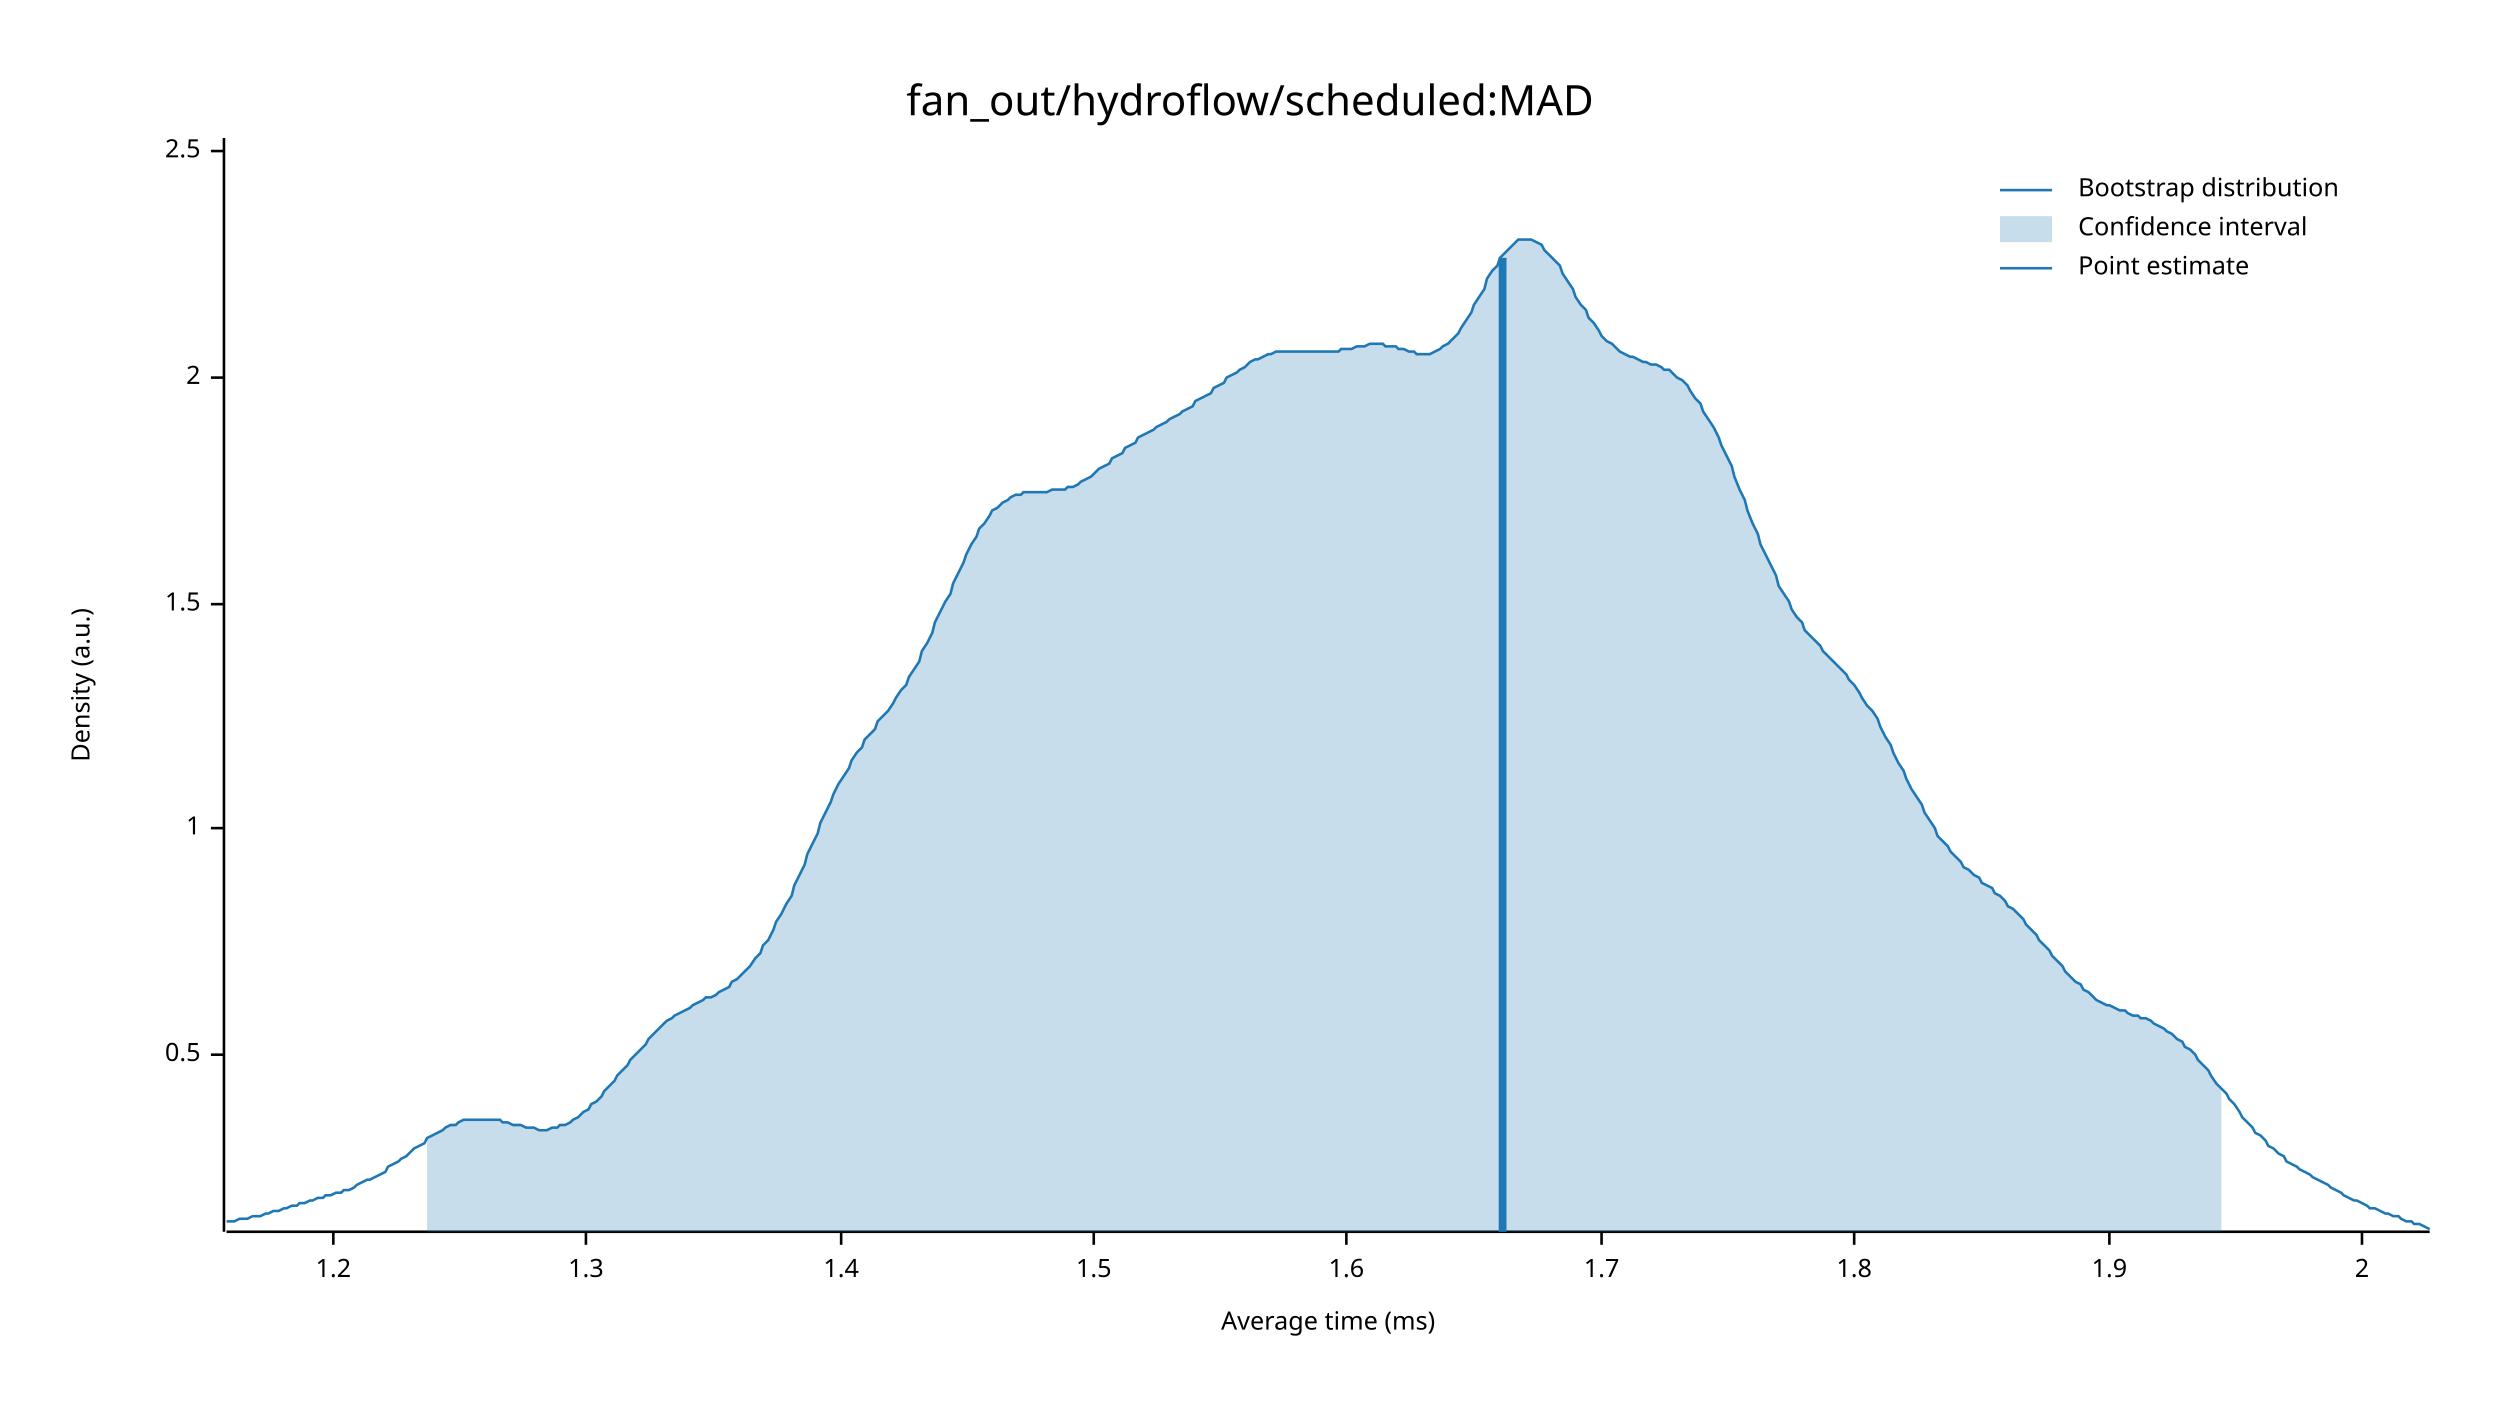
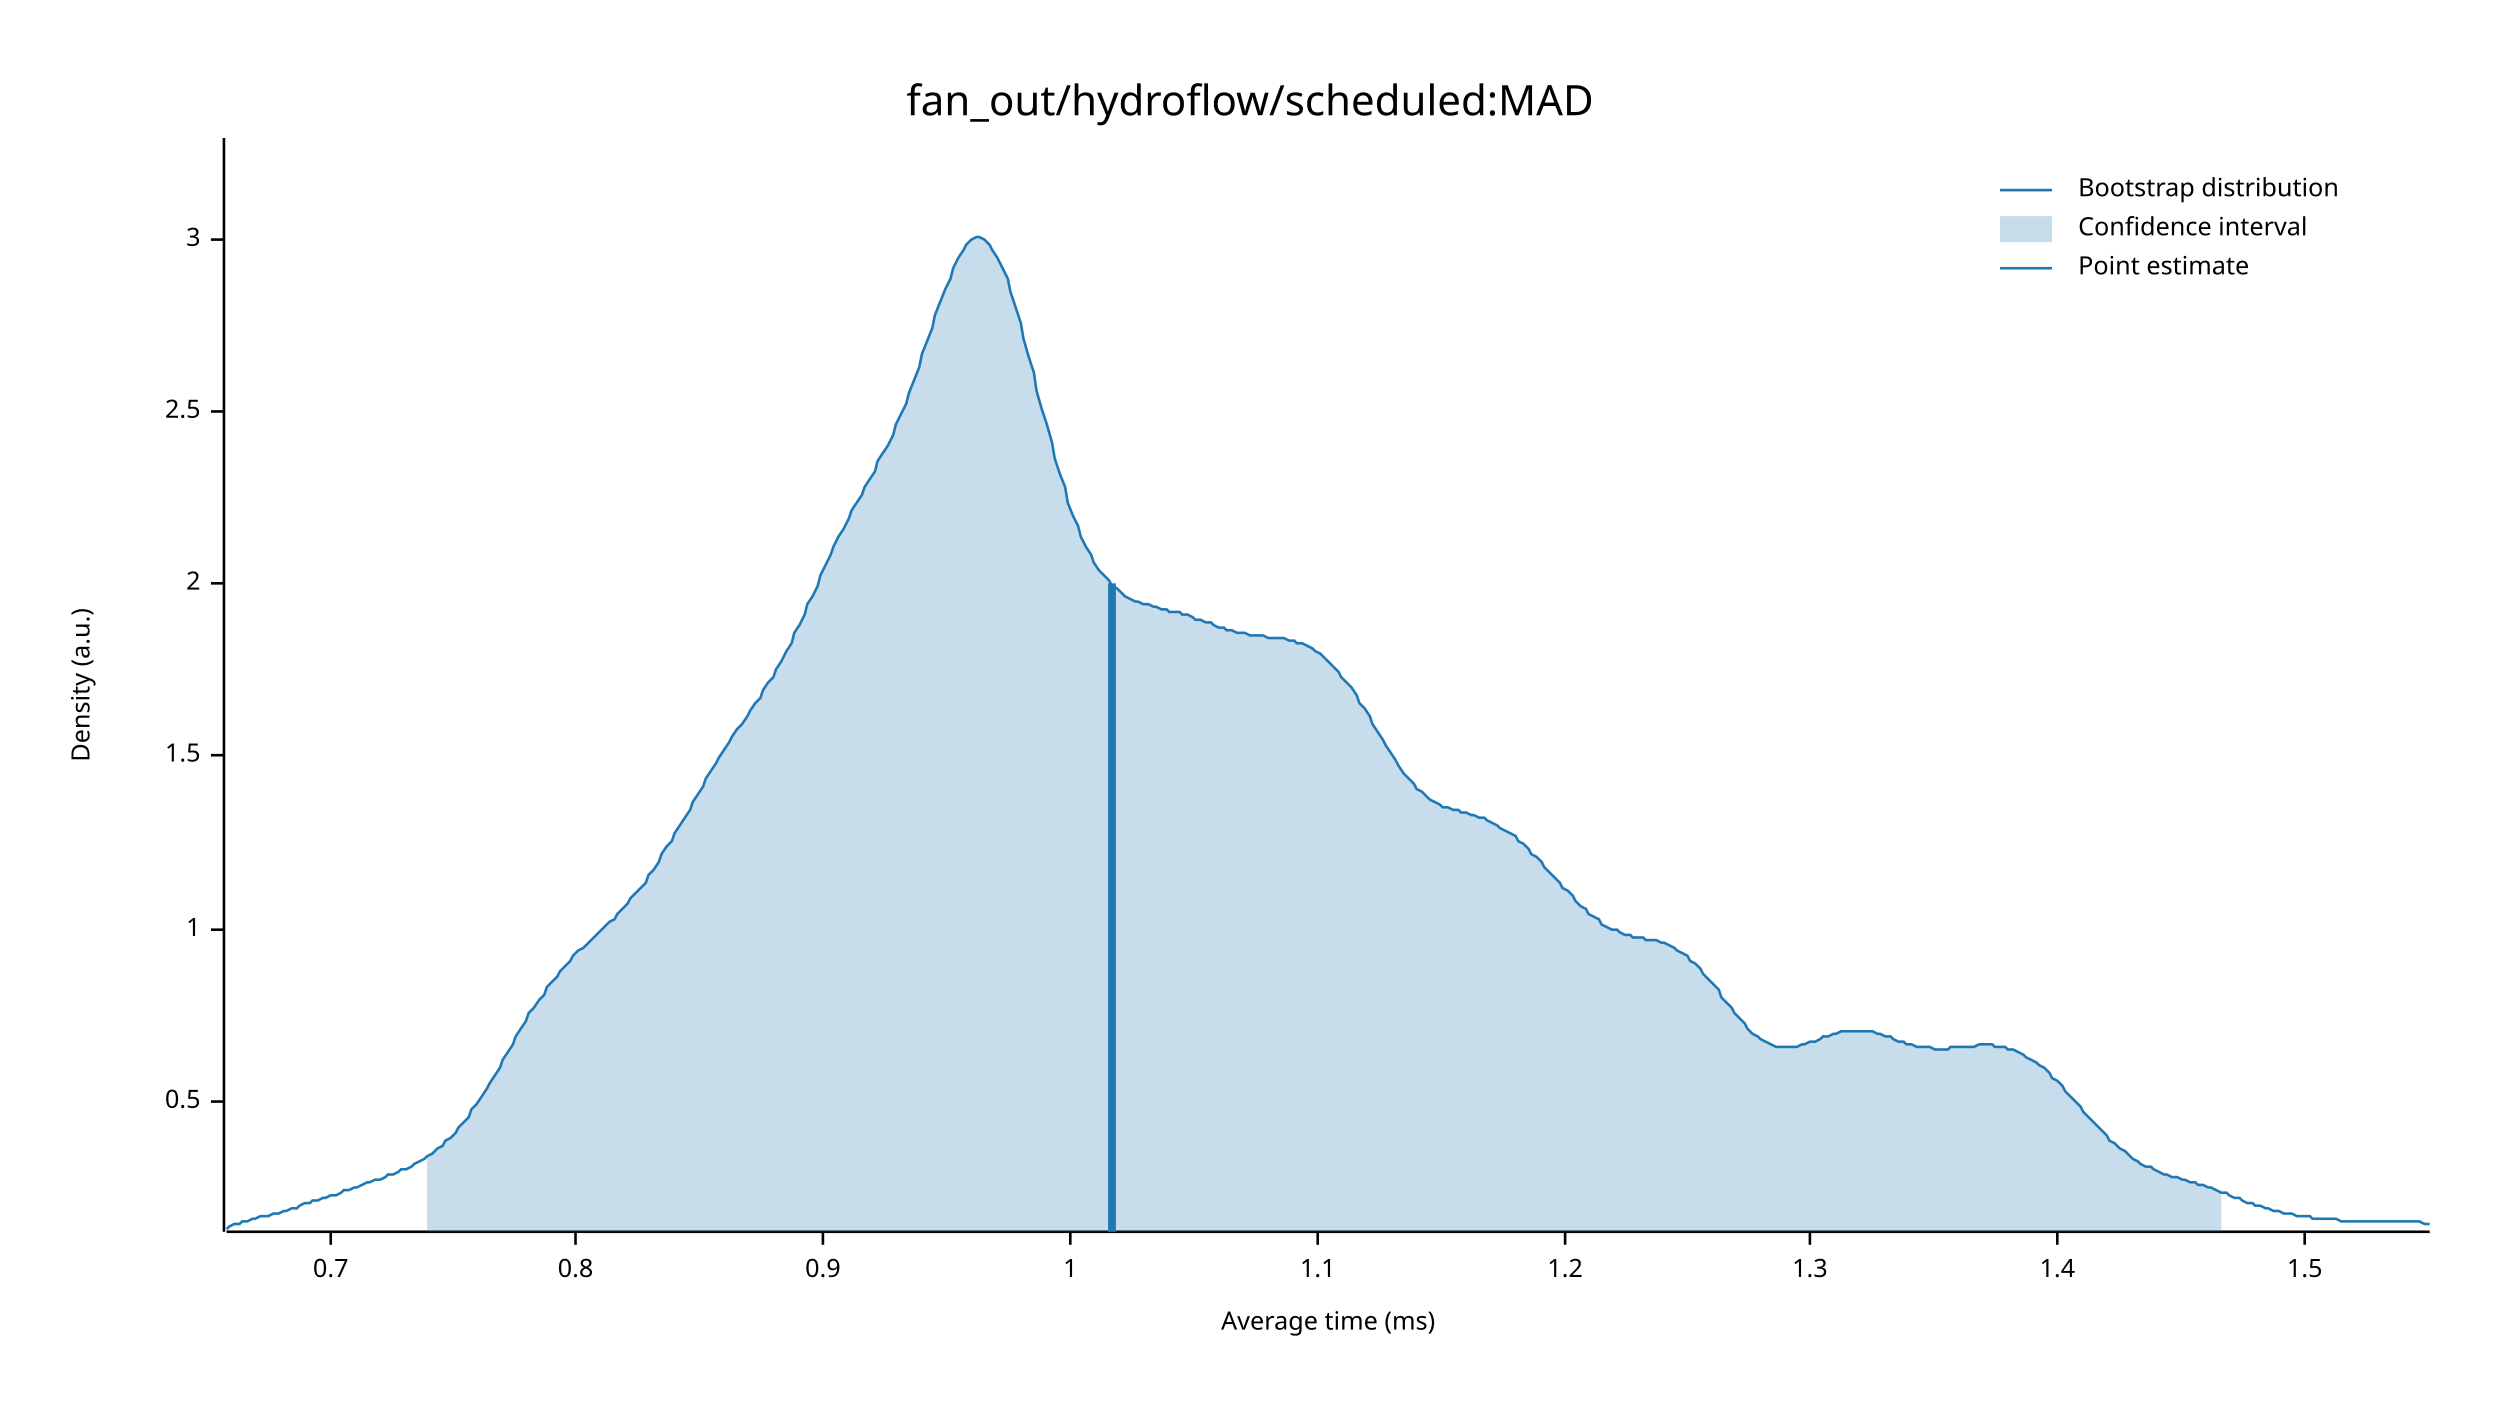
<svg xmlns="http://www.w3.org/2000/svg" width="960" height="540" viewBox="0 0 960 540">
  <text x="480" y="32" dy="0.76em" text-anchor="middle" font-family="sans-serif" font-size="16.129" opacity="1" fill="#000000">
fan_out/hydroflow/scheduled:MAD
</text>
  <text x="27" y="263" dy="0.76em" text-anchor="middle" font-family="sans-serif" font-size="9.677" opacity="1" fill="#000000" transform="rotate(270, 27, 263)">
Density (a.u.)
</text>
  <text x="510" y="513" dy="-0.5ex" text-anchor="middle" font-family="sans-serif" font-size="9.677" opacity="1" fill="#000000">
Average time (ms)
</text>
  <polyline fill="none" opacity="1" stroke="#000000" stroke-width="1" points="86,53 86,473 " />
-   <text x="77" y="405" dy="0.5ex" text-anchor="end" font-family="sans-serif" font-size="9.677" opacity="1" fill="#000000">
+   <text x="77" y="423" dy="0.5ex" text-anchor="end" font-family="sans-serif" font-size="9.677" opacity="1" fill="#000000">
0.5
</text>
-   <polyline fill="none" opacity="1" stroke="#000000" stroke-width="1" points="81,405 86,405 " />
-   <text x="77" y="318" dy="0.5ex" text-anchor="end" font-family="sans-serif" font-size="9.677" opacity="1" fill="#000000">
+   <polyline fill="none" opacity="1" stroke="#000000" stroke-width="1" points="81,423 86,423 " />
+   <text x="77" y="357" dy="0.5ex" text-anchor="end" font-family="sans-serif" font-size="9.677" opacity="1" fill="#000000">
1
</text>
-   <polyline fill="none" opacity="1" stroke="#000000" stroke-width="1" points="81,318 86,318 " />
-   <text x="77" y="232" dy="0.5ex" text-anchor="end" font-family="sans-serif" font-size="9.677" opacity="1" fill="#000000">
+   <polyline fill="none" opacity="1" stroke="#000000" stroke-width="1" points="81,357 86,357 " />
+   <text x="77" y="290" dy="0.5ex" text-anchor="end" font-family="sans-serif" font-size="9.677" opacity="1" fill="#000000">
1.5
</text>
-   <polyline fill="none" opacity="1" stroke="#000000" stroke-width="1" points="81,232 86,232 " />
-   <text x="77" y="145" dy="0.5ex" text-anchor="end" font-family="sans-serif" font-size="9.677" opacity="1" fill="#000000">
+   <polyline fill="none" opacity="1" stroke="#000000" stroke-width="1" points="81,290 86,290 " />
+   <text x="77" y="224" dy="0.5ex" text-anchor="end" font-family="sans-serif" font-size="9.677" opacity="1" fill="#000000">
2
</text>
-   <polyline fill="none" opacity="1" stroke="#000000" stroke-width="1" points="81,145 86,145 " />
-   <text x="77" y="58" dy="0.5ex" text-anchor="end" font-family="sans-serif" font-size="9.677" opacity="1" fill="#000000">
+   <polyline fill="none" opacity="1" stroke="#000000" stroke-width="1" points="81,224 86,224 " />
+   <text x="77" y="158" dy="0.5ex" text-anchor="end" font-family="sans-serif" font-size="9.677" opacity="1" fill="#000000">
2.5
</text>
-   <polyline fill="none" opacity="1" stroke="#000000" stroke-width="1" points="81,58 86,58 " />
+   <polyline fill="none" opacity="1" stroke="#000000" stroke-width="1" points="81,158 86,158 " />
+   <text x="77" y="92" dy="0.5ex" text-anchor="end" font-family="sans-serif" font-size="9.677" opacity="1" fill="#000000">
+ 3
+ </text>
+   <polyline fill="none" opacity="1" stroke="#000000" stroke-width="1" points="81,92 86,92 " />
  <polyline fill="none" opacity="1" stroke="#000000" stroke-width="1" points="87,473 933,473 " />
-   <text x="128" y="483" dy="0.76em" text-anchor="middle" font-family="sans-serif" font-size="9.677" opacity="1" fill="#000000">
+   <text x="127" y="483" dy="0.76em" text-anchor="middle" font-family="sans-serif" font-size="9.677" opacity="1" fill="#000000">
+ 0.7
+ </text>
+   <polyline fill="none" opacity="1" stroke="#000000" stroke-width="1" points="127,473 127,478 " />
+   <text x="221" y="483" dy="0.76em" text-anchor="middle" font-family="sans-serif" font-size="9.677" opacity="1" fill="#000000">
+ 0.8
+ </text>
+   <polyline fill="none" opacity="1" stroke="#000000" stroke-width="1" points="221,473 221,478 " />
+   <text x="316" y="483" dy="0.76em" text-anchor="middle" font-family="sans-serif" font-size="9.677" opacity="1" fill="#000000">
+ 0.9
+ </text>
+   <polyline fill="none" opacity="1" stroke="#000000" stroke-width="1" points="316,473 316,478 " />
+   <text x="411" y="483" dy="0.76em" text-anchor="middle" font-family="sans-serif" font-size="9.677" opacity="1" fill="#000000">
+ 1
+ </text>
+   <polyline fill="none" opacity="1" stroke="#000000" stroke-width="1" points="411,473 411,478 " />
+   <text x="506" y="483" dy="0.76em" text-anchor="middle" font-family="sans-serif" font-size="9.677" opacity="1" fill="#000000">
+ 1.1
+ </text>
+   <polyline fill="none" opacity="1" stroke="#000000" stroke-width="1" points="506,473 506,478 " />
+   <text x="601" y="483" dy="0.76em" text-anchor="middle" font-family="sans-serif" font-size="9.677" opacity="1" fill="#000000">
1.2
</text>
-   <polyline fill="none" opacity="1" stroke="#000000" stroke-width="1" points="128,473 128,478 " />
-   <text x="225" y="483" dy="0.76em" text-anchor="middle" font-family="sans-serif" font-size="9.677" opacity="1" fill="#000000">
+   <polyline fill="none" opacity="1" stroke="#000000" stroke-width="1" points="601,473 601,478 " />
+   <text x="695" y="483" dy="0.76em" text-anchor="middle" font-family="sans-serif" font-size="9.677" opacity="1" fill="#000000">
1.3
</text>
-   <polyline fill="none" opacity="1" stroke="#000000" stroke-width="1" points="225,473 225,478 " />
-   <text x="323" y="483" dy="0.76em" text-anchor="middle" font-family="sans-serif" font-size="9.677" opacity="1" fill="#000000">
+   <polyline fill="none" opacity="1" stroke="#000000" stroke-width="1" points="695,473 695,478 " />
+   <text x="790" y="483" dy="0.76em" text-anchor="middle" font-family="sans-serif" font-size="9.677" opacity="1" fill="#000000">
1.4
</text>
-   <polyline fill="none" opacity="1" stroke="#000000" stroke-width="1" points="323,473 323,478 " />
-   <text x="420" y="483" dy="0.76em" text-anchor="middle" font-family="sans-serif" font-size="9.677" opacity="1" fill="#000000">
+   <polyline fill="none" opacity="1" stroke="#000000" stroke-width="1" points="790,473 790,478 " />
+   <text x="885" y="483" dy="0.76em" text-anchor="middle" font-family="sans-serif" font-size="9.677" opacity="1" fill="#000000">
1.5
</text>
-   <polyline fill="none" opacity="1" stroke="#000000" stroke-width="1" points="420,473 420,478 " />
-   <text x="517" y="483" dy="0.76em" text-anchor="middle" font-family="sans-serif" font-size="9.677" opacity="1" fill="#000000">
- 1.6
- </text>
-   <polyline fill="none" opacity="1" stroke="#000000" stroke-width="1" points="517,473 517,478 " />
-   <text x="615" y="483" dy="0.76em" text-anchor="middle" font-family="sans-serif" font-size="9.677" opacity="1" fill="#000000">
- 1.7
- </text>
-   <polyline fill="none" opacity="1" stroke="#000000" stroke-width="1" points="615,473 615,478 " />
-   <text x="712" y="483" dy="0.76em" text-anchor="middle" font-family="sans-serif" font-size="9.677" opacity="1" fill="#000000">
- 1.8
- </text>
-   <polyline fill="none" opacity="1" stroke="#000000" stroke-width="1" points="712,473 712,478 " />
-   <text x="810" y="483" dy="0.76em" text-anchor="middle" font-family="sans-serif" font-size="9.677" opacity="1" fill="#000000">
- 1.9
- </text>
-   <polyline fill="none" opacity="1" stroke="#000000" stroke-width="1" points="810,473 810,478 " />
-   <text x="907" y="483" dy="0.76em" text-anchor="middle" font-family="sans-serif" font-size="9.677" opacity="1" fill="#000000">
- 2
- </text>
-   <polyline fill="none" opacity="1" stroke="#000000" stroke-width="1" points="907,473 907,478 " />
-   <polyline fill="none" opacity="1" stroke="#1F78B4" stroke-width="1" points="87,469 88,469 90,469 92,468 93,468 95,468 97,467 98,467 100,467 102,466 103,466 105,465 107,465 109,464 110,464 112,463 114,463 115,462 117,462 119,461 120,461 122,460 124,460 125,459 127,459 129,458 131,458 132,457 134,457 136,456 137,455 139,454 141,453 142,453 144,452 146,451 148,450 149,448 151,447 153,446 154,445 156,444 158,442 159,441 161,440 163,439 164,437 166,436 168,435 170,434 171,433 173,432 175,432 176,431 178,430 180,430 181,430 183,430 185,430 187,430 188,430 190,430 192,430 193,431 195,431 197,432 198,432 200,432 202,433 203,433 205,433 207,434 209,434 210,434 212,433 214,433 215,432 217,432 219,431 220,430 222,429 224,427 226,426 227,424 229,423 231,421 232,419 234,417 236,415 237,413 239,411 241,409 242,407 244,405 246,403 248,401 249,399 251,397 253,395 254,394 256,392 258,391 259,390 261,389 263,388 265,387 266,386 268,385 270,384 271,383 273,383 275,382 276,381 278,380 280,379 281,377 283,376 285,374 287,372 288,371 290,368 292,366 293,363 295,361 297,357 298,354 300,351 302,347 304,344 305,340 307,336 309,332 310,328 312,324 314,320 315,316 317,312 319,308 320,305 322,301 324,298 326,295 327,292 329,289 331,287 332,284 334,282 336,280 337,277 339,275 341,273 343,270 344,268 346,265 348,263 349,260 351,257 353,254 354,250 356,247 358,243 359,239 361,235 363,231 365,228 366,224 368,220 370,216 371,213 373,209 375,206 376,203 378,201 380,198 381,196 383,195 385,193 387,192 388,191 390,190 392,190 393,189 395,189 397,189 398,189 400,189 402,189 404,188 405,188 407,188 409,188 410,187 412,187 414,186 415,185 417,184 419,183 420,182 422,180 424,179 426,178 427,176 429,175 431,174 432,172 434,171 436,170 437,168 439,167 441,166 443,165 444,164 446,163 448,162 449,161 451,160 453,159 454,158 456,157 458,156 459,154 461,153 463,152 465,151 466,149 468,148 470,147 471,145 473,144 475,143 476,142 478,141 480,139 482,138 483,138 485,137 487,136 488,136 490,135 492,135 493,135 495,135 497,135 498,135 500,135 502,135 504,135 505,135 507,135 509,135 510,135 512,135 514,135 515,134 517,134 519,134 521,133 522,133 524,133 526,132 527,132 529,132 531,132 532,133 534,133 536,133 537,134 539,134 541,135 543,135 544,136 546,136 548,136 549,136 551,135 553,134 554,133 556,132 558,130 560,128 561,126 563,123 565,120 566,117 568,114 570,111 571,107 573,104 575,102 576,99 578,97 580,95 582,93 583,92 585,92 587,92 588,92 590,93 592,94 593,96 595,98 597,100 599,102 600,105 602,108 604,111 605,114 607,117 609,119 610,122 612,124 614,127 615,129 617,131 619,132 621,134 622,135 624,136 626,137 627,137 629,138 631,139 632,139 634,140 636,140 638,141 639,142 641,142 643,144 644,145 646,146 648,148 649,150 651,153 653,155 654,158 656,161 658,164 660,168 661,171 663,175 665,179 666,183 668,188 670,192 671,196 673,201 675,205 676,209 678,213 680,217 682,221 683,225 685,228 687,231 688,234 690,237 692,239 693,242 695,244 697,246 699,248 700,250 702,252 704,254 705,255 707,257 709,259 710,261 712,263 714,266 715,268 717,271 719,273 721,276 722,279 724,283 726,286 727,289 729,293 731,296 732,299 734,303 736,306 738,309 739,312 741,315 743,318 744,321 746,323 748,325 749,327 751,329 753,331 754,333 756,334 758,336 760,337 761,339 763,340 765,341 766,343 768,344 770,346 771,348 773,349 775,351 777,353 778,355 780,357 782,359 783,361 785,363 787,365 788,367 790,369 792,371 793,373 795,375 797,377 799,378 800,380 802,381 804,383 805,384 807,385 809,386 810,386 812,387 814,388 816,388 817,389 819,390 821,390 822,391 824,391 826,392 827,393 829,394 831,395 832,396 834,397 836,399 838,400 839,402 841,403 843,405 844,407 846,409 848,411 849,413 851,416 853,418 855,420 856,422 858,424 860,427 861,429 863,431 865,433 866,435 868,436 870,438 871,440 873,441 875,443 877,444 878,446 880,447 882,448 883,449 885,450 887,451 888,452 890,453 892,454 894,455 895,456 897,457 899,458 900,459 902,460 904,461 905,461 907,462 909,463 910,464 912,464 914,465 916,466 917,466 919,467 921,467 922,468 924,469 926,469 927,470 929,470 931,471 933,472 " />
-   <polygon opacity="0.25" fill="#1F78B4" points="164,437 166,436 168,435 170,434 171,433 173,432 175,432 176,431 178,430 180,430 181,430 183,430 185,430 187,430 188,430 190,430 192,430 193,431 195,431 197,432 198,432 200,432 202,433 203,433 205,433 207,434 209,434 210,434 212,433 214,433 215,432 217,432 219,431 220,430 222,429 224,427 226,426 227,424 229,423 231,421 232,419 234,417 236,415 237,413 239,411 241,409 242,407 244,405 246,403 248,401 249,399 251,397 253,395 254,394 256,392 258,391 259,390 261,389 263,388 265,387 266,386 268,385 270,384 271,383 273,383 275,382 276,381 278,380 280,379 281,377 283,376 285,374 287,372 288,371 290,368 292,366 293,363 295,361 297,357 298,354 300,351 302,347 304,344 305,340 307,336 309,332 310,328 312,324 314,320 315,316 317,312 319,308 320,305 322,301 324,298 326,295 327,292 329,289 331,287 332,284 334,282 336,280 337,277 339,275 341,273 343,270 344,268 346,265 348,263 349,260 351,257 353,254 354,250 356,247 358,243 359,239 361,235 363,231 365,228 366,224 368,220 370,216 371,213 373,209 375,206 376,203 378,201 380,198 381,196 383,195 385,193 387,192 388,191 390,190 392,190 393,189 395,189 397,189 398,189 400,189 402,189 404,188 405,188 407,188 409,188 410,187 412,187 414,186 415,185 417,184 419,183 420,182 422,180 424,179 426,178 427,176 429,175 431,174 432,172 434,171 436,170 437,168 439,167 441,166 443,165 444,164 446,163 448,162 449,161 451,160 453,159 454,158 456,157 458,156 459,154 461,153 463,152 465,151 466,149 468,148 470,147 471,145 473,144 475,143 476,142 478,141 480,139 482,138 483,138 485,137 487,136 488,136 490,135 492,135 493,135 495,135 497,135 498,135 500,135 502,135 504,135 505,135 507,135 509,135 510,135 512,135 514,135 515,134 517,134 519,134 521,133 522,133 524,133 526,132 527,132 529,132 531,132 532,133 534,133 536,133 537,134 539,134 541,135 543,135 544,136 546,136 548,136 549,136 551,135 553,134 554,133 556,132 558,130 560,128 561,126 563,123 565,120 566,117 568,114 570,111 571,107 573,104 575,102 576,99 578,97 580,95 582,93 583,92 585,92 587,92 588,92 590,93 592,94 593,96 595,98 597,100 599,102 600,105 602,108 604,111 605,114 607,117 609,119 610,122 612,124 614,127 615,129 617,131 619,132 621,134 622,135 624,136 626,137 627,137 629,138 631,139 632,139 634,140 636,140 638,141 639,142 641,142 643,144 644,145 646,146 648,148 649,150 651,153 653,155 654,158 656,161 658,164 660,168 661,171 663,175 665,179 666,183 668,188 670,192 671,196 673,201 675,205 676,209 678,213 680,217 682,221 683,225 685,228 687,231 688,234 690,237 692,239 693,242 695,244 697,246 699,248 700,250 702,252 704,254 705,255 707,257 709,259 710,261 712,263 714,266 715,268 717,271 719,273 721,276 722,279 724,283 726,286 727,289 729,293 731,296 732,299 734,303 736,306 738,309 739,312 741,315 743,318 744,321 746,323 748,325 749,327 751,329 753,331 754,333 756,334 758,336 760,337 761,339 763,340 765,341 766,343 768,344 770,346 771,348 773,349 775,351 777,353 778,355 780,357 782,359 783,361 785,363 787,365 788,367 790,369 792,371 793,373 795,375 797,377 799,378 800,380 802,381 804,383 805,384 807,385 809,386 810,386 812,387 814,388 816,388 817,389 819,390 821,390 822,391 824,391 826,392 827,393 829,394 831,395 832,396 834,397 836,399 838,400 839,402 841,403 843,405 844,407 846,409 848,411 849,413 851,416 853,418 853,473 164,473 " />
-   <polyline fill="none" opacity="1" stroke="#1F78B4" stroke-width="3" points="577,473 577,99 " />
+   <polyline fill="none" opacity="1" stroke="#000000" stroke-width="1" points="885,473 885,478 " />
+   <polyline fill="none" opacity="1" stroke="#1F78B4" stroke-width="1" points="87,472 88,471 90,470 92,470 93,469 95,469 97,468 98,468 100,467 102,467 103,467 105,466 107,466 109,465 110,465 112,464 114,464 115,463 117,462 119,462 120,461 122,461 124,460 125,460 127,459 129,459 131,458 132,457 134,457 136,456 137,456 139,455 141,454 142,454 144,453 146,453 148,452 149,451 151,451 153,450 154,449 156,449 158,448 159,447 161,446 163,445 164,444 166,443 168,441 170,440 171,438 173,437 175,435 176,433 178,431 180,429 181,426 183,424 185,421 187,418 188,416 190,413 192,410 193,407 195,404 197,401 198,398 200,395 202,392 203,389 205,387 207,384 209,382 210,379 212,377 214,375 215,373 217,371 219,369 220,367 222,365 224,364 226,362 227,361 229,359 231,357 232,356 234,354 236,353 237,351 239,349 241,347 242,345 244,343 246,341 248,339 249,336 251,334 253,331 254,328 256,325 258,323 259,320 261,317 263,314 265,311 266,308 268,305 270,302 271,299 273,296 275,293 276,291 278,288 280,285 281,283 283,280 285,278 287,275 288,273 290,270 292,268 293,265 295,262 297,260 298,257 300,254 302,250 304,247 305,243 307,240 309,236 310,232 312,229 314,225 315,221 317,217 319,213 320,210 322,206 324,203 326,199 327,196 329,193 331,190 332,187 334,184 336,181 337,177 339,174 341,171 343,167 344,163 346,159 348,155 349,151 351,146 353,141 354,136 356,131 358,126 359,121 361,116 363,111 365,107 366,103 368,99 370,96 371,94 373,92 375,91 376,91 378,92 380,94 381,96 383,99 385,103 387,107 388,112 390,118 392,124 393,130 395,137 397,143 398,150 400,157 402,163 404,170 405,176 407,182 409,187 410,193 412,198 414,202 415,206 417,210 419,213 420,216 422,219 424,221 426,223 427,225 429,226 431,228 432,229 434,230 436,231 437,231 439,232 441,232 443,233 444,233 446,234 448,234 449,235 451,235 453,235 454,236 456,236 458,237 459,238 461,238 463,239 465,239 466,240 468,241 470,241 471,242 473,242 475,243 476,243 478,243 480,244 482,244 483,244 485,244 487,245 488,245 490,245 492,245 493,245 495,246 497,246 498,247 500,247 502,248 504,249 505,250 507,251 509,253 510,254 512,256 514,258 515,260 517,262 519,264 521,267 522,270 524,272 526,275 527,278 529,281 531,284 532,286 534,289 536,292 537,294 539,297 541,299 543,301 544,303 546,304 548,306 549,307 551,308 553,309 554,310 556,310 558,311 560,311 561,312 563,312 565,313 566,313 568,314 570,314 571,315 573,316 575,317 576,318 578,319 580,320 582,321 583,323 585,324 587,326 588,328 590,329 592,331 593,333 595,335 597,337 599,339 600,341 602,342 604,344 605,346 607,348 609,349 610,351 612,352 614,353 615,355 617,356 619,357 621,357 622,358 624,359 626,359 627,360 629,360 631,360 632,361 634,361 636,361 638,362 639,362 641,363 643,364 644,365 646,366 648,367 649,369 651,370 653,372 654,374 656,376 658,378 660,380 661,383 663,385 665,387 666,389 668,391 670,393 671,395 673,397 675,398 676,399 678,400 680,401 682,402 683,402 685,402 687,402 688,402 690,402 692,401 693,401 695,400 697,400 699,399 700,398 702,398 704,397 705,397 707,396 709,396 710,396 712,396 714,396 715,396 717,396 719,396 721,397 722,397 724,398 726,398 727,399 729,400 731,400 732,401 734,401 736,402 738,402 739,402 741,402 743,403 744,403 746,403 748,403 749,402 751,402 753,402 754,402 756,402 758,402 760,401 761,401 763,401 765,401 766,402 768,402 770,402 771,403 773,403 775,404 777,405 778,406 780,407 782,408 783,409 785,410 787,412 788,414 790,415 792,417 793,419 795,421 797,423 799,425 800,427 802,429 804,431 805,432 807,434 809,436 810,438 812,439 814,441 816,442 817,443 819,445 821,446 822,447 824,448 826,448 827,449 829,450 831,451 832,451 834,452 836,452 838,453 839,453 841,454 843,454 844,455 846,455 848,456 849,456 851,457 853,458 855,458 856,459 858,460 860,460 861,461 863,462 865,462 866,463 868,463 870,464 871,464 873,465 875,465 877,466 878,466 880,466 882,467 883,467 885,467 887,467 888,468 890,468 892,468 894,468 895,468 897,468 899,469 900,469 902,469 904,469 905,469 907,469 909,469 910,469 912,469 914,469 916,469 917,469 919,469 921,469 922,469 924,469 926,469 927,469 929,469 931,470 933,470 " />
+   <polygon opacity="0.25" fill="#1F78B4" points="164,444 166,443 168,441 170,440 171,438 173,437 175,435 176,433 178,431 180,429 181,426 183,424 185,421 187,418 188,416 190,413 192,410 193,407 195,404 197,401 198,398 200,395 202,392 203,389 205,387 207,384 209,382 210,379 212,377 214,375 215,373 217,371 219,369 220,367 222,365 224,364 226,362 227,361 229,359 231,357 232,356 234,354 236,353 237,351 239,349 241,347 242,345 244,343 246,341 248,339 249,336 251,334 253,331 254,328 256,325 258,323 259,320 261,317 263,314 265,311 266,308 268,305 270,302 271,299 273,296 275,293 276,291 278,288 280,285 281,283 283,280 285,278 287,275 288,273 290,270 292,268 293,265 295,262 297,260 298,257 300,254 302,250 304,247 305,243 307,240 309,236 310,232 312,229 314,225 315,221 317,217 319,213 320,210 322,206 324,203 326,199 327,196 329,193 331,190 332,187 334,184 336,181 337,177 339,174 341,171 343,167 344,163 346,159 348,155 349,151 351,146 353,141 354,136 356,131 358,126 359,121 361,116 363,111 365,107 366,103 368,99 370,96 371,94 373,92 375,91 376,91 378,92 380,94 381,96 383,99 385,103 387,107 388,112 390,118 392,124 393,130 395,137 397,143 398,150 400,157 402,163 404,170 405,176 407,182 409,187 410,193 412,198 414,202 415,206 417,210 419,213 420,216 422,219 424,221 426,223 427,225 429,226 431,228 432,229 434,230 436,231 437,231 439,232 441,232 443,233 444,233 446,234 448,234 449,235 451,235 453,235 454,236 456,236 458,237 459,238 461,238 463,239 465,239 466,240 468,241 470,241 471,242 473,242 475,243 476,243 478,243 480,244 482,244 483,244 485,244 487,245 488,245 490,245 492,245 493,245 495,246 497,246 498,247 500,247 502,248 504,249 505,250 507,251 509,253 510,254 512,256 514,258 515,260 517,262 519,264 521,267 522,270 524,272 526,275 527,278 529,281 531,284 532,286 534,289 536,292 537,294 539,297 541,299 543,301 544,303 546,304 548,306 549,307 551,308 553,309 554,310 556,310 558,311 560,311 561,312 563,312 565,313 566,313 568,314 570,314 571,315 573,316 575,317 576,318 578,319 580,320 582,321 583,323 585,324 587,326 588,328 590,329 592,331 593,333 595,335 597,337 599,339 600,341 602,342 604,344 605,346 607,348 609,349 610,351 612,352 614,353 615,355 617,356 619,357 621,357 622,358 624,359 626,359 627,360 629,360 631,360 632,361 634,361 636,361 638,362 639,362 641,363 643,364 644,365 646,366 648,367 649,369 651,370 653,372 654,374 656,376 658,378 660,380 661,383 663,385 665,387 666,389 668,391 670,393 671,395 673,397 675,398 676,399 678,400 680,401 682,402 683,402 685,402 687,402 688,402 690,402 692,401 693,401 695,400 697,400 699,399 700,398 702,398 704,397 705,397 707,396 709,396 710,396 712,396 714,396 715,396 717,396 719,396 721,397 722,397 724,398 726,398 727,399 729,400 731,400 732,401 734,401 736,402 738,402 739,402 741,402 743,403 744,403 746,403 748,403 749,402 751,402 753,402 754,402 756,402 758,402 760,401 761,401 763,401 765,401 766,402 768,402 770,402 771,403 773,403 775,404 777,405 778,406 780,407 782,408 783,409 785,410 787,412 788,414 790,415 792,417 793,419 795,421 797,423 799,425 800,427 802,429 804,431 805,432 807,434 809,436 810,438 812,439 814,441 816,442 817,443 819,445 821,446 822,447 824,448 826,448 827,449 829,450 831,451 832,451 834,452 836,452 838,453 839,453 841,454 843,454 844,455 846,455 848,456 849,456 851,457 853,458 853,473 164,473 " />
+   <polyline fill="none" opacity="1" stroke="#1F78B4" stroke-width="3" points="427,473 427,224 " />
  <text x="798" y="68" dy="0.76em" text-anchor="start" font-family="sans-serif" font-size="9.677" opacity="1" fill="#000000">
Bootstrap distribution
</text>
  <text x="798" y="83" dy="0.76em" text-anchor="start" font-family="sans-serif" font-size="9.677" opacity="1" fill="#000000">
Confidence interval
</text>
  <text x="798" y="98" dy="0.76em" text-anchor="start" font-family="sans-serif" font-size="9.677" opacity="1" fill="#000000">
Point estimate
</text>
  <polyline fill="none" opacity="1" stroke="#1F78B4" stroke-width="1" points="768,73 788,73 " />
  <rect x="768" y="83" width="20" height="10" opacity="0.25" fill="#1F78B4" stroke="none" />
  <polyline fill="none" opacity="1" stroke="#1F78B4" stroke-width="1" points="768,103 788,103 " />
</svg>
